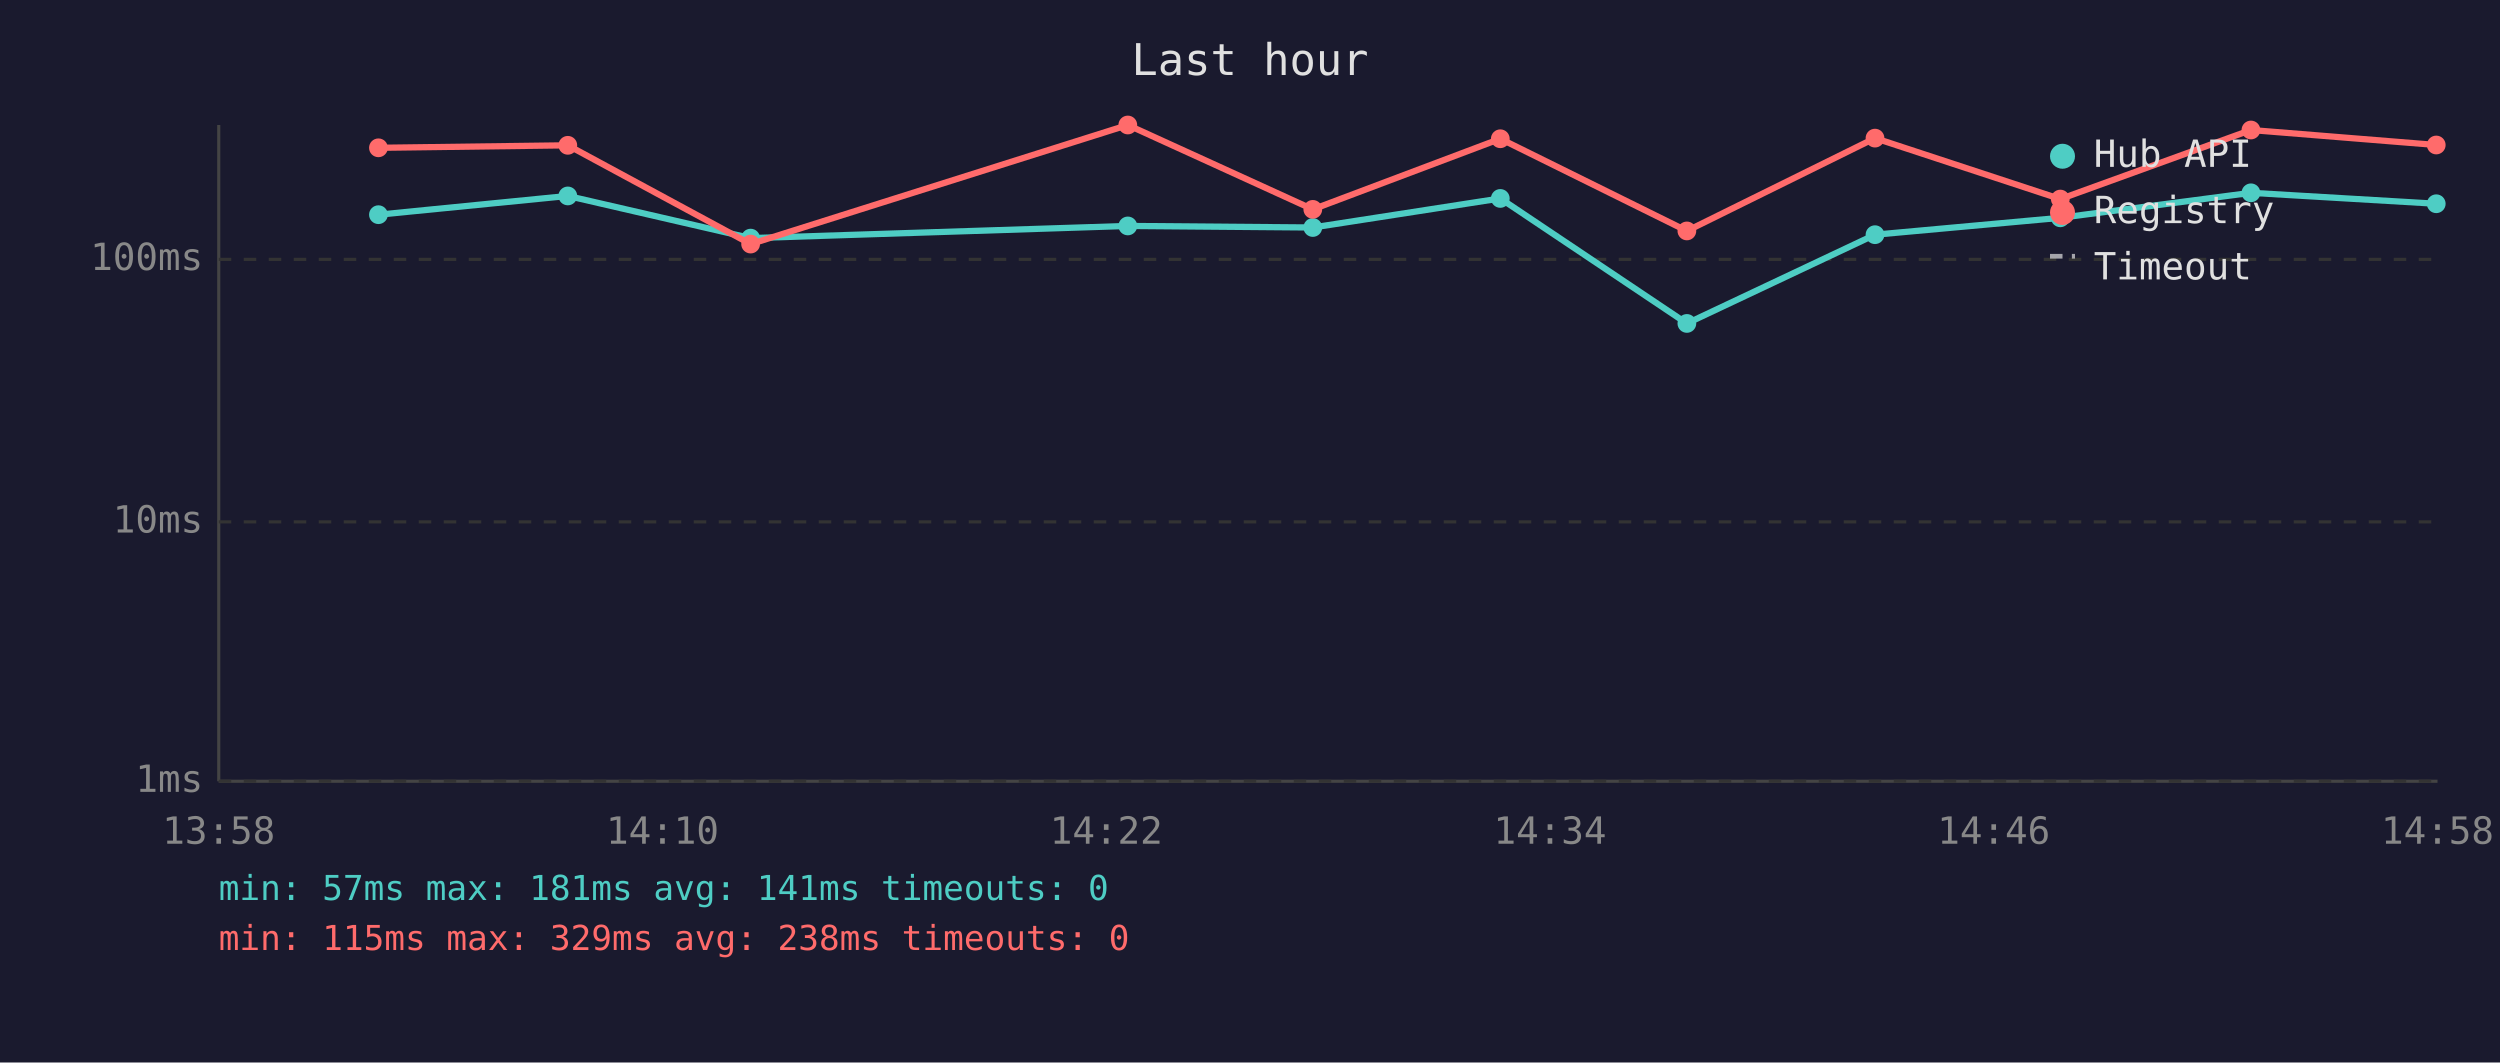
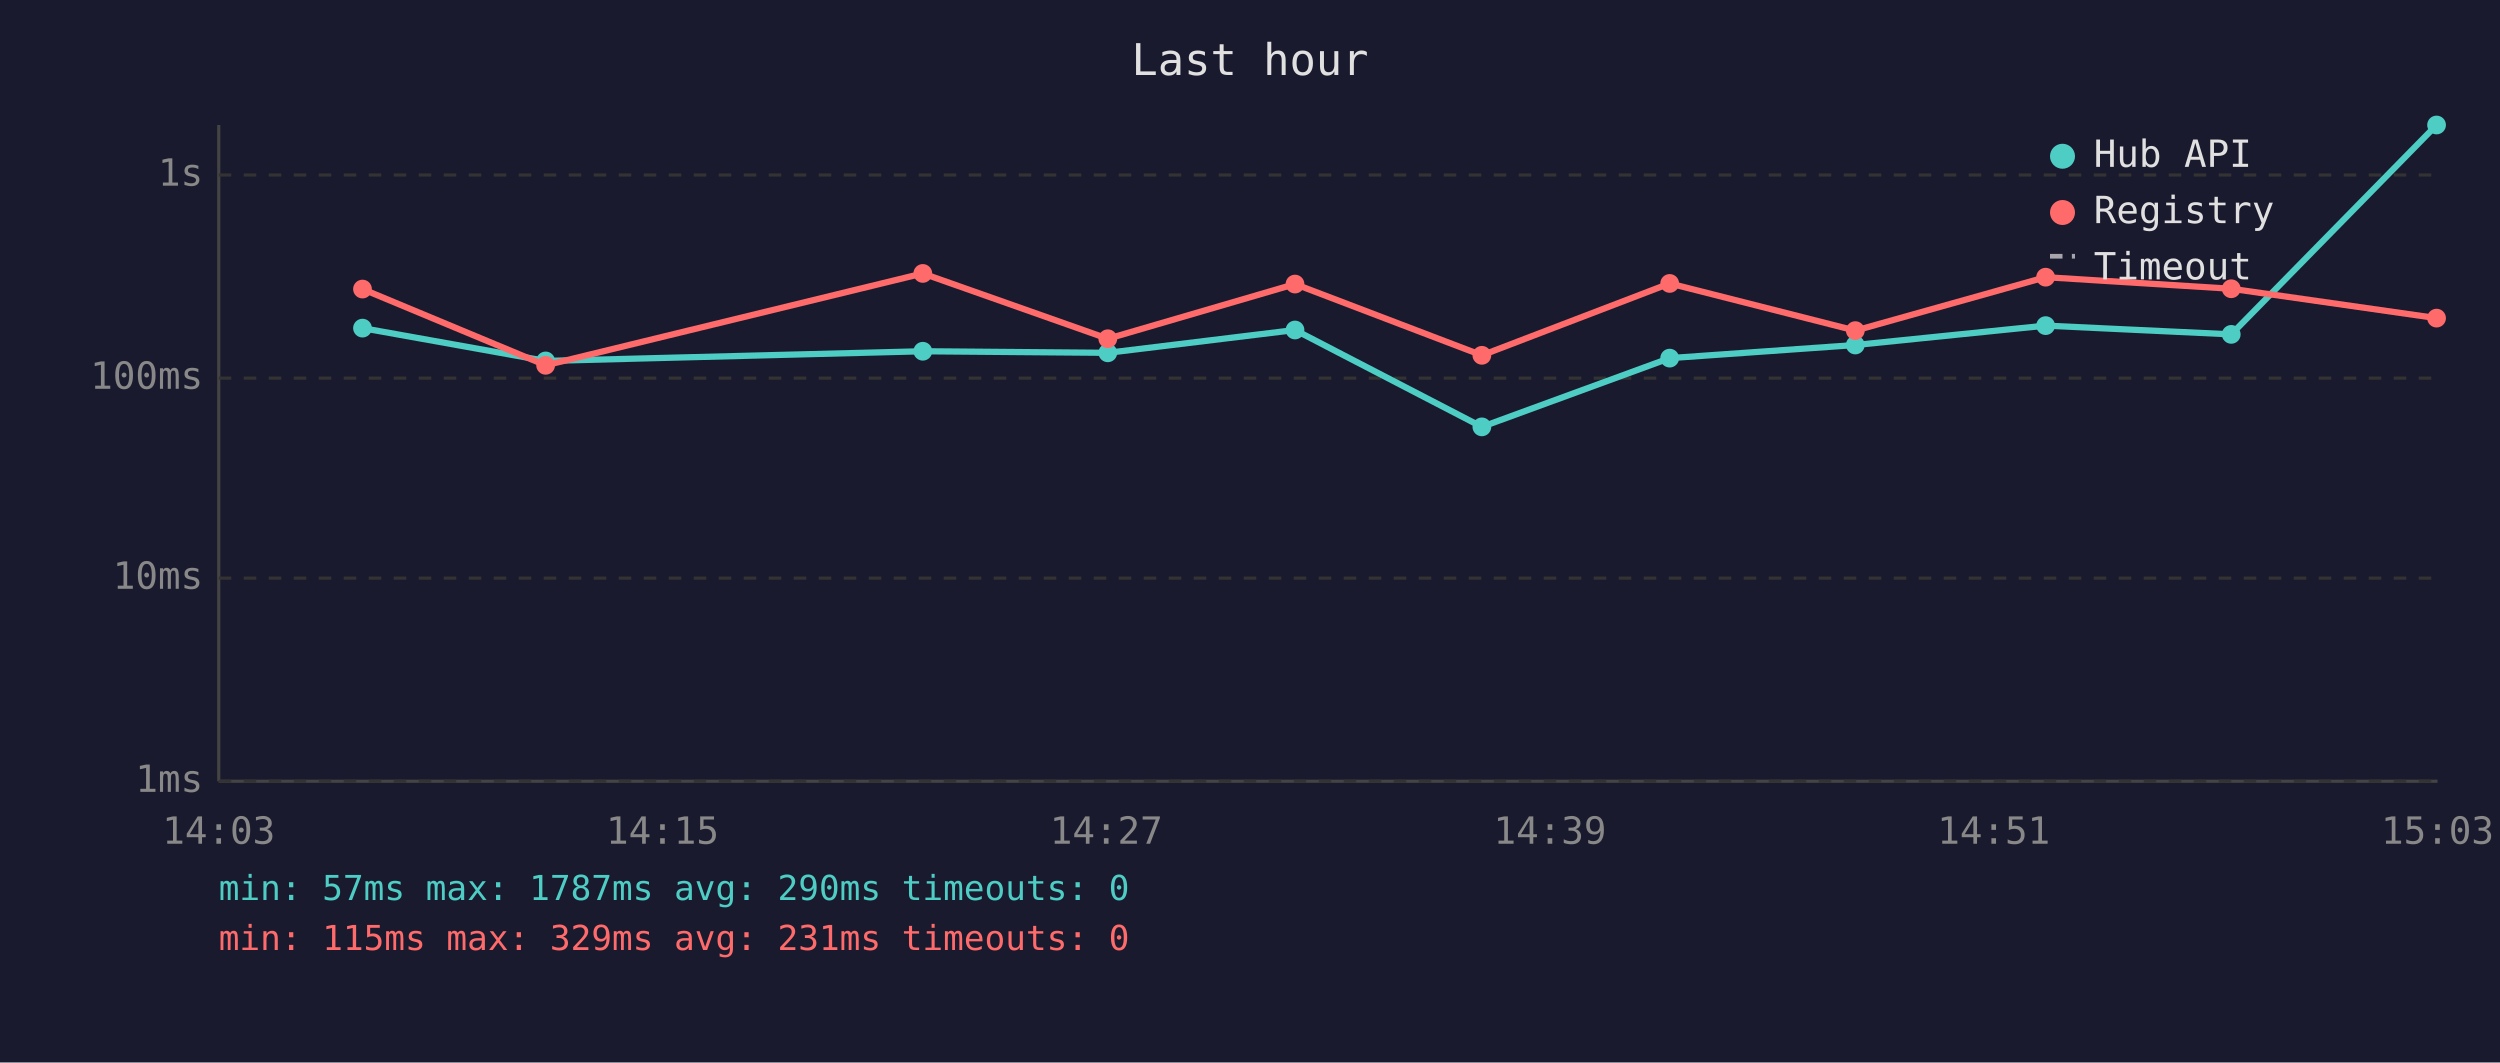
<svg xmlns="http://www.w3.org/2000/svg" viewBox="0 0 800 340" font-family="monospace" font-size="12">
  <rect width="800" height="340" fill="#1a1a2e" />
  <text x="400" y="24" fill="#e0e0e0" font-size="14" text-anchor="middle">Last hour</text>
  <line x1="70" y1="40" x2="70" y2="250" stroke="#444" stroke-width="1" />
  <line x1="70" y1="250" x2="780" y2="250" stroke="#444" stroke-width="1" />
  <line x1="70" y1="250" x2="780" y2="250" stroke="#333" stroke-width="1" stroke-dasharray="4" />
  <text x="65" y="250" fill="#888" text-anchor="end" dominant-baseline="middle">1ms</text>
-   <line x1="70" y1="167" x2="780" y2="167" stroke="#333" stroke-width="1" stroke-dasharray="4" />
-   <text x="65" y="167" fill="#888" text-anchor="end" dominant-baseline="middle">10ms</text>
-   <line x1="70" y1="83" x2="780" y2="83" stroke="#333" stroke-width="1" stroke-dasharray="4" />
-   <text x="65" y="83" fill="#888" text-anchor="end" dominant-baseline="middle">100ms</text>
-   <text x="70" y="270" fill="#888" text-anchor="middle">13:58</text>
-   <text x="212" y="270" fill="#888" text-anchor="middle">14:10</text>
-   <text x="354" y="270" fill="#888" text-anchor="middle">14:22</text>
-   <text x="496" y="270" fill="#888" text-anchor="middle">14:34</text>
-   <text x="638" y="270" fill="#888" text-anchor="middle">14:46</text>
-   <text x="780" y="270" fill="#888" text-anchor="middle">14:58</text>
-   <polyline points="121.1,68.7 181.7,62.7 240.2,76.2 360.9,72.3 420.1,72.8 480.1,63.5 539.8,103.5 600.0,75.1 659.3,69.7 720.3,61.7 779.6,65.2" fill="none" stroke="#4ecdc4" stroke-width="2" opacity="1" />
-   <circle cx="121.1" cy="68.7" r="3" fill="#4ecdc4" />
-   <circle cx="181.7" cy="62.7" r="3" fill="#4ecdc4" />
-   <circle cx="240.2" cy="76.2" r="3" fill="#4ecdc4" />
-   <circle cx="360.9" cy="72.3" r="3" fill="#4ecdc4" />
-   <circle cx="420.1" cy="72.8" r="3" fill="#4ecdc4" />
-   <circle cx="480.1" cy="63.5" r="3" fill="#4ecdc4" />
-   <circle cx="539.8" cy="103.5" r="3" fill="#4ecdc4" />
-   <circle cx="600.0" cy="75.1" r="3" fill="#4ecdc4" />
-   <circle cx="659.3" cy="69.7" r="3" fill="#4ecdc4" />
-   <circle cx="720.3" cy="61.7" r="3" fill="#4ecdc4" />
-   <circle cx="779.6" cy="65.2" r="3" fill="#4ecdc4" />
-   <polyline points="121.1,47.3 181.7,46.5 240.2,78.1 360.9,40.0 420.1,67.0 480.1,44.4 539.8,73.9 600.0,44.2 659.3,63.7 720.3,41.6 779.6,46.4" fill="none" stroke="#ff6b6b" stroke-width="2" opacity="1" />
-   <circle cx="121.1" cy="47.3" r="3" fill="#ff6b6b" />
-   <circle cx="181.7" cy="46.5" r="3" fill="#ff6b6b" />
-   <circle cx="240.2" cy="78.1" r="3" fill="#ff6b6b" />
-   <circle cx="360.9" cy="40.0" r="3" fill="#ff6b6b" />
-   <circle cx="420.1" cy="67.0" r="3" fill="#ff6b6b" />
-   <circle cx="480.1" cy="44.4" r="3" fill="#ff6b6b" />
-   <circle cx="539.8" cy="73.9" r="3" fill="#ff6b6b" />
-   <circle cx="600.0" cy="44.2" r="3" fill="#ff6b6b" />
-   <circle cx="659.3" cy="63.7" r="3" fill="#ff6b6b" />
-   <circle cx="720.3" cy="41.6" r="3" fill="#ff6b6b" />
-   <circle cx="779.6" cy="46.4" r="3" fill="#ff6b6b" />
+   <line x1="70" y1="185" x2="780" y2="185" stroke="#333" stroke-width="1" stroke-dasharray="4" />
+   <text x="65" y="185" fill="#888" text-anchor="end" dominant-baseline="middle">10ms</text>
+   <line x1="70" y1="121" x2="780" y2="121" stroke="#333" stroke-width="1" stroke-dasharray="4" />
+   <text x="65" y="121" fill="#888" text-anchor="end" dominant-baseline="middle">100ms</text>
+   <line x1="70" y1="56" x2="780" y2="56" stroke="#333" stroke-width="1" stroke-dasharray="4" />
+   <text x="65" y="56" fill="#888" text-anchor="end" dominant-baseline="middle">1s</text>
+   <text x="70" y="270" fill="#888" text-anchor="middle">14:03</text>
+   <text x="212" y="270" fill="#888" text-anchor="middle">14:15</text>
+   <text x="354" y="270" fill="#888" text-anchor="middle">14:27</text>
+   <text x="496" y="270" fill="#888" text-anchor="middle">14:39</text>
+   <text x="638" y="270" fill="#888" text-anchor="middle">14:51</text>
+   <text x="780" y="270" fill="#888" text-anchor="middle">15:03</text>
+   <polyline points="116.0,105.0 174.6,115.5 295.3,112.4 354.5,112.9 414.4,105.6 474.2,136.6 534.3,114.6 593.7,110.4 654.6,104.2 714.0,107.0 779.7,40.0" fill="none" stroke="#4ecdc4" stroke-width="2" opacity="1" />
+   <circle cx="116.0" cy="105.0" r="3" fill="#4ecdc4" />
+   <circle cx="174.6" cy="115.5" r="3" fill="#4ecdc4" />
+   <circle cx="295.3" cy="112.4" r="3" fill="#4ecdc4" />
+   <circle cx="354.5" cy="112.9" r="3" fill="#4ecdc4" />
+   <circle cx="414.4" cy="105.6" r="3" fill="#4ecdc4" />
+   <circle cx="474.2" cy="136.6" r="3" fill="#4ecdc4" />
+   <circle cx="534.3" cy="114.6" r="3" fill="#4ecdc4" />
+   <circle cx="593.7" cy="110.4" r="3" fill="#4ecdc4" />
+   <circle cx="654.6" cy="104.2" r="3" fill="#4ecdc4" />
+   <circle cx="714.0" cy="107.0" r="3" fill="#4ecdc4" />
+   <circle cx="779.7" cy="40.0" r="3" fill="#4ecdc4" />
+   <polyline points="116.0,92.5 174.6,116.9 295.3,87.5 354.5,108.4 414.4,90.9 474.2,113.7 534.3,90.7 593.7,105.8 654.6,88.7 714.0,92.4 779.7,101.8" fill="none" stroke="#ff6b6b" stroke-width="2" opacity="1" />
+   <circle cx="116.0" cy="92.5" r="3" fill="#ff6b6b" />
+   <circle cx="174.6" cy="116.9" r="3" fill="#ff6b6b" />
+   <circle cx="295.3" cy="87.5" r="3" fill="#ff6b6b" />
+   <circle cx="354.5" cy="108.4" r="3" fill="#ff6b6b" />
+   <circle cx="414.4" cy="90.9" r="3" fill="#ff6b6b" />
+   <circle cx="474.2" cy="113.7" r="3" fill="#ff6b6b" />
+   <circle cx="534.3" cy="90.7" r="3" fill="#ff6b6b" />
+   <circle cx="593.7" cy="105.8" r="3" fill="#ff6b6b" />
+   <circle cx="654.6" cy="88.7" r="3" fill="#ff6b6b" />
+   <circle cx="714.0" cy="92.4" r="3" fill="#ff6b6b" />
+   <circle cx="779.7" cy="101.8" r="3" fill="#ff6b6b" />
  <circle cx="660" cy="50" r="4" fill="#4ecdc4" />
  <text x="670" y="50" fill="#e0e0e0" dominant-baseline="middle">Hub API</text>
  <circle cx="660" cy="68" r="4" fill="#ff6b6b" />
  <text x="670" y="68" fill="#e0e0e0" dominant-baseline="middle">Registry</text>
  <line x1="656" y1="82" x2="664" y2="82" stroke="#e0e0e0" stroke-width="1.5" stroke-dasharray="4,3" opacity="0.7" />
  <text x="670" y="86" fill="#e0e0e0" dominant-baseline="middle">Timeout</text>
-   <text x="70" y="288" fill="#4ecdc4" font-size="11">min: 57ms  max: 181ms  avg: 141ms  timeouts: 0</text>
-   <text x="70" y="304" fill="#ff6b6b" font-size="11">min: 115ms  max: 329ms  avg: 238ms  timeouts: 0</text>
+   <text x="70" y="288" fill="#4ecdc4" font-size="11">min: 57ms  max: 1787ms  avg: 290ms  timeouts: 0</text>
+   <text x="70" y="304" fill="#ff6b6b" font-size="11">min: 115ms  max: 329ms  avg: 231ms  timeouts: 0</text>
</svg>
